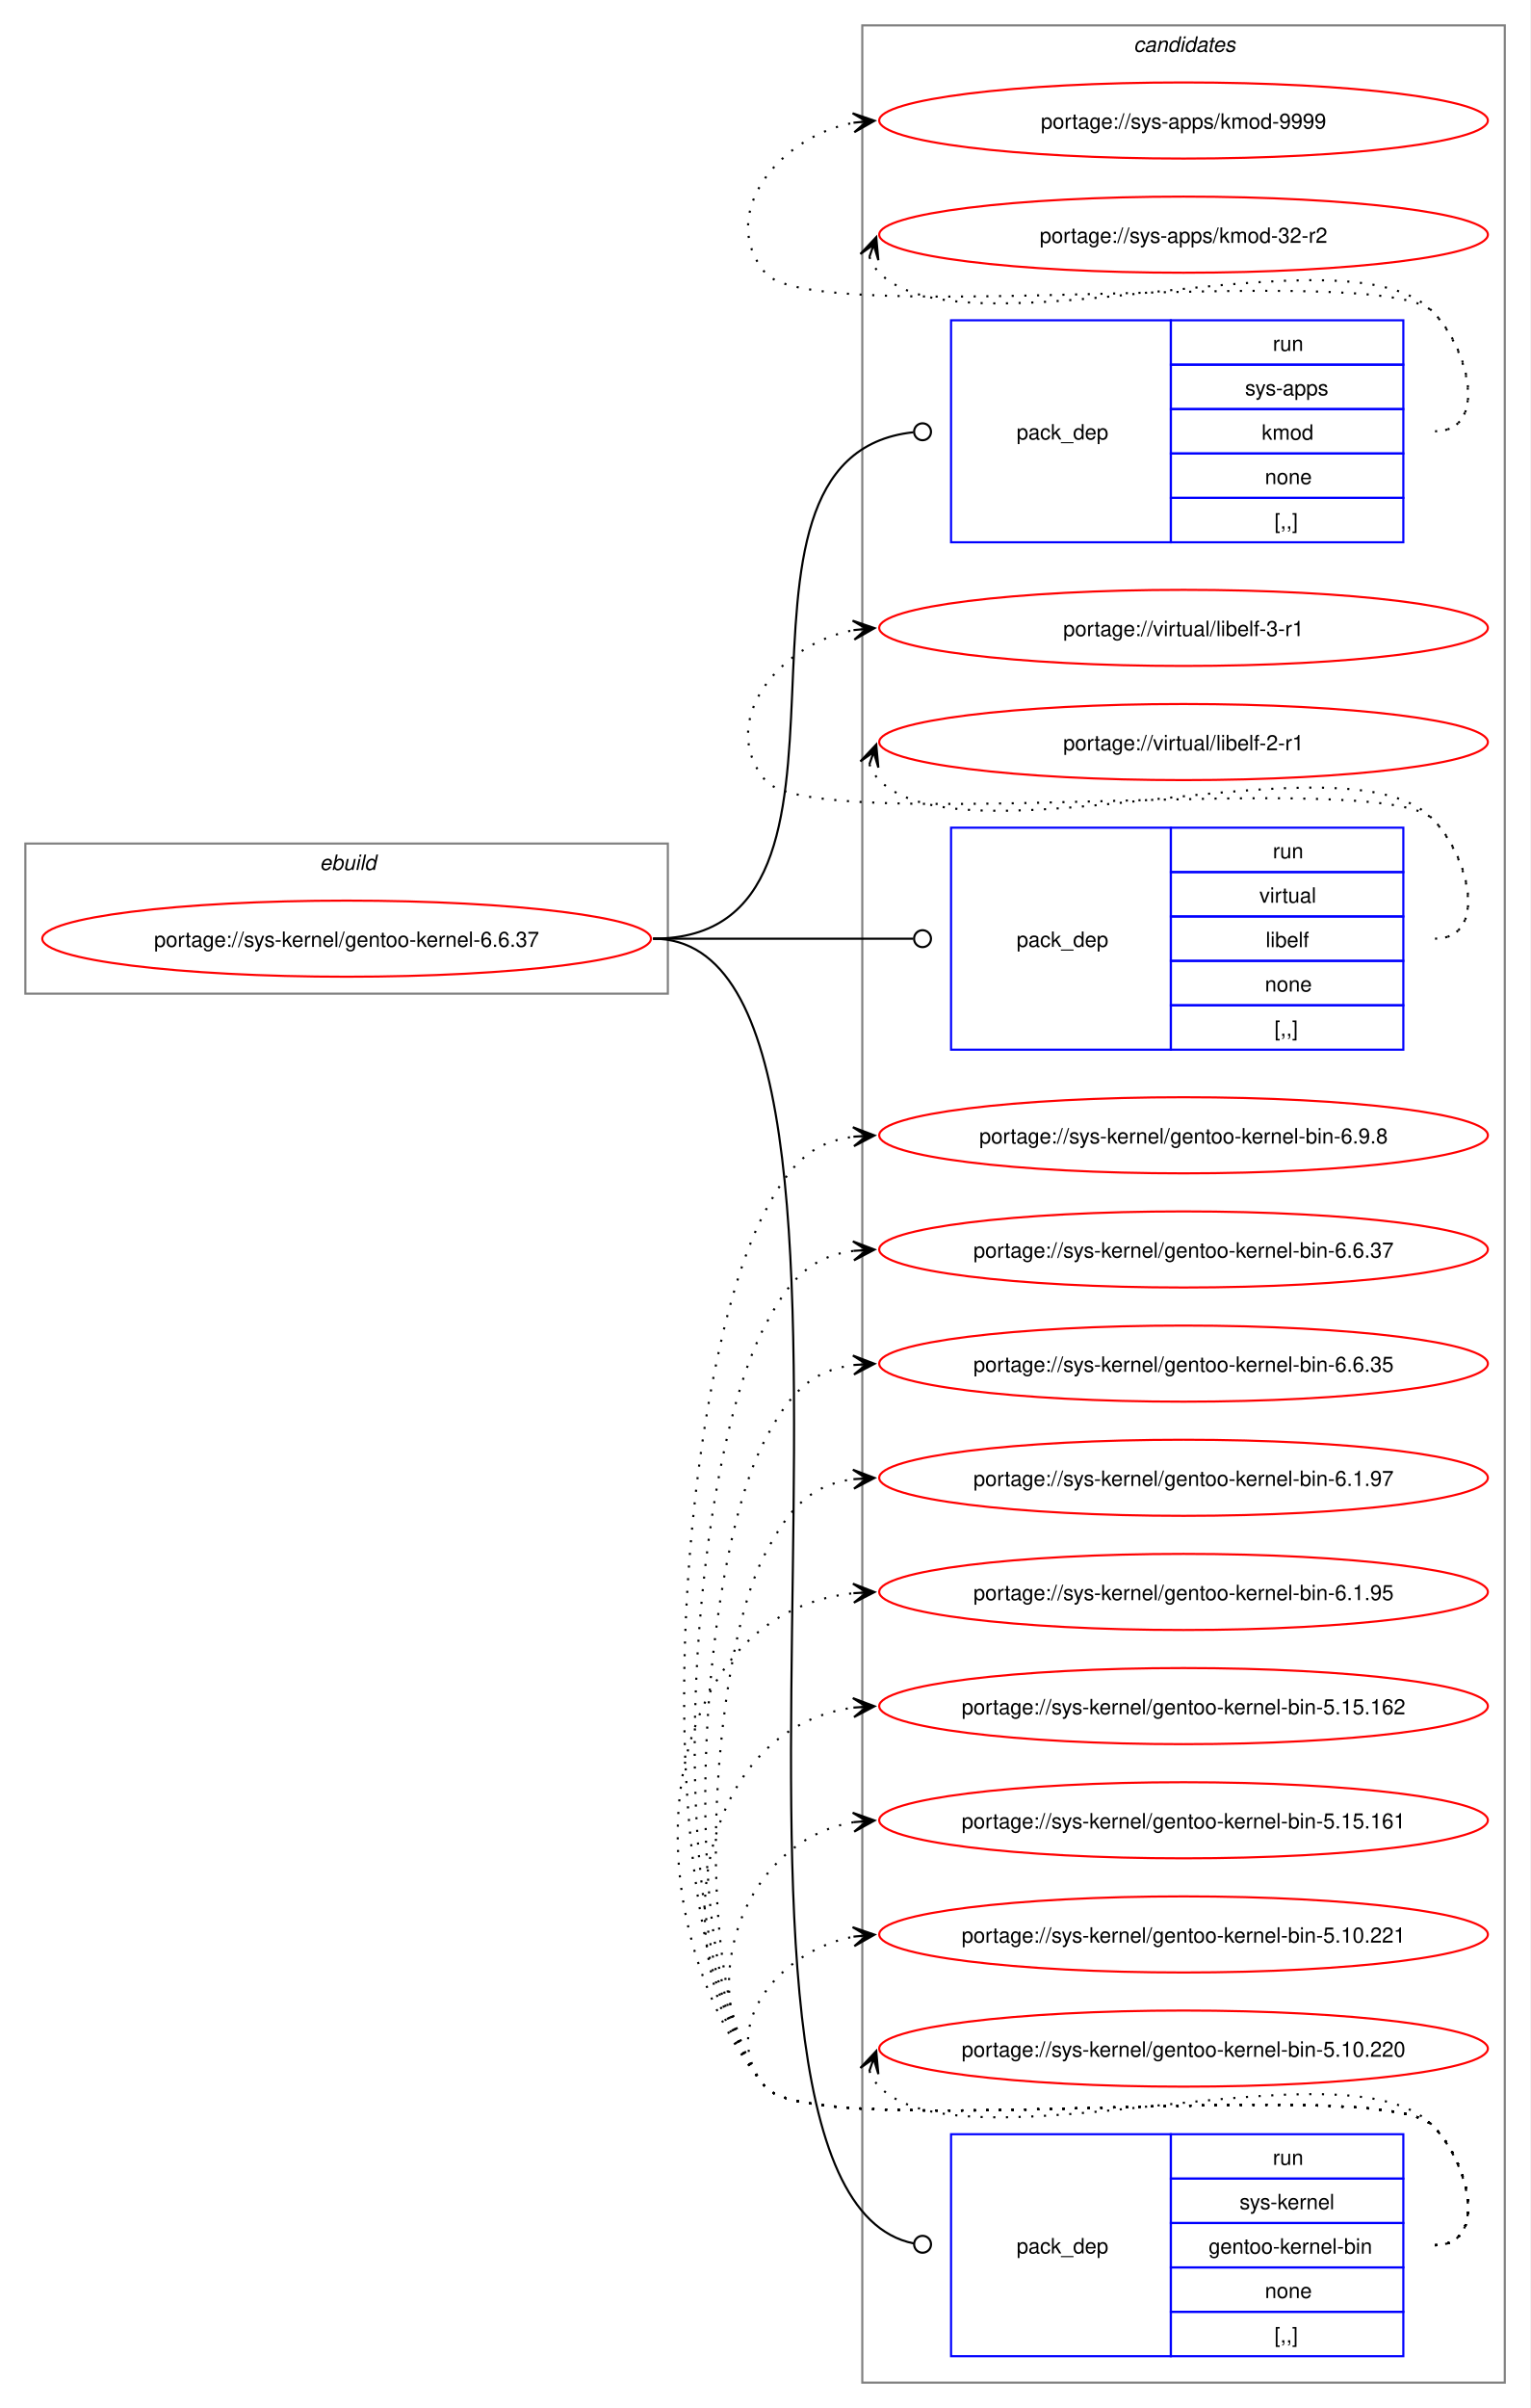
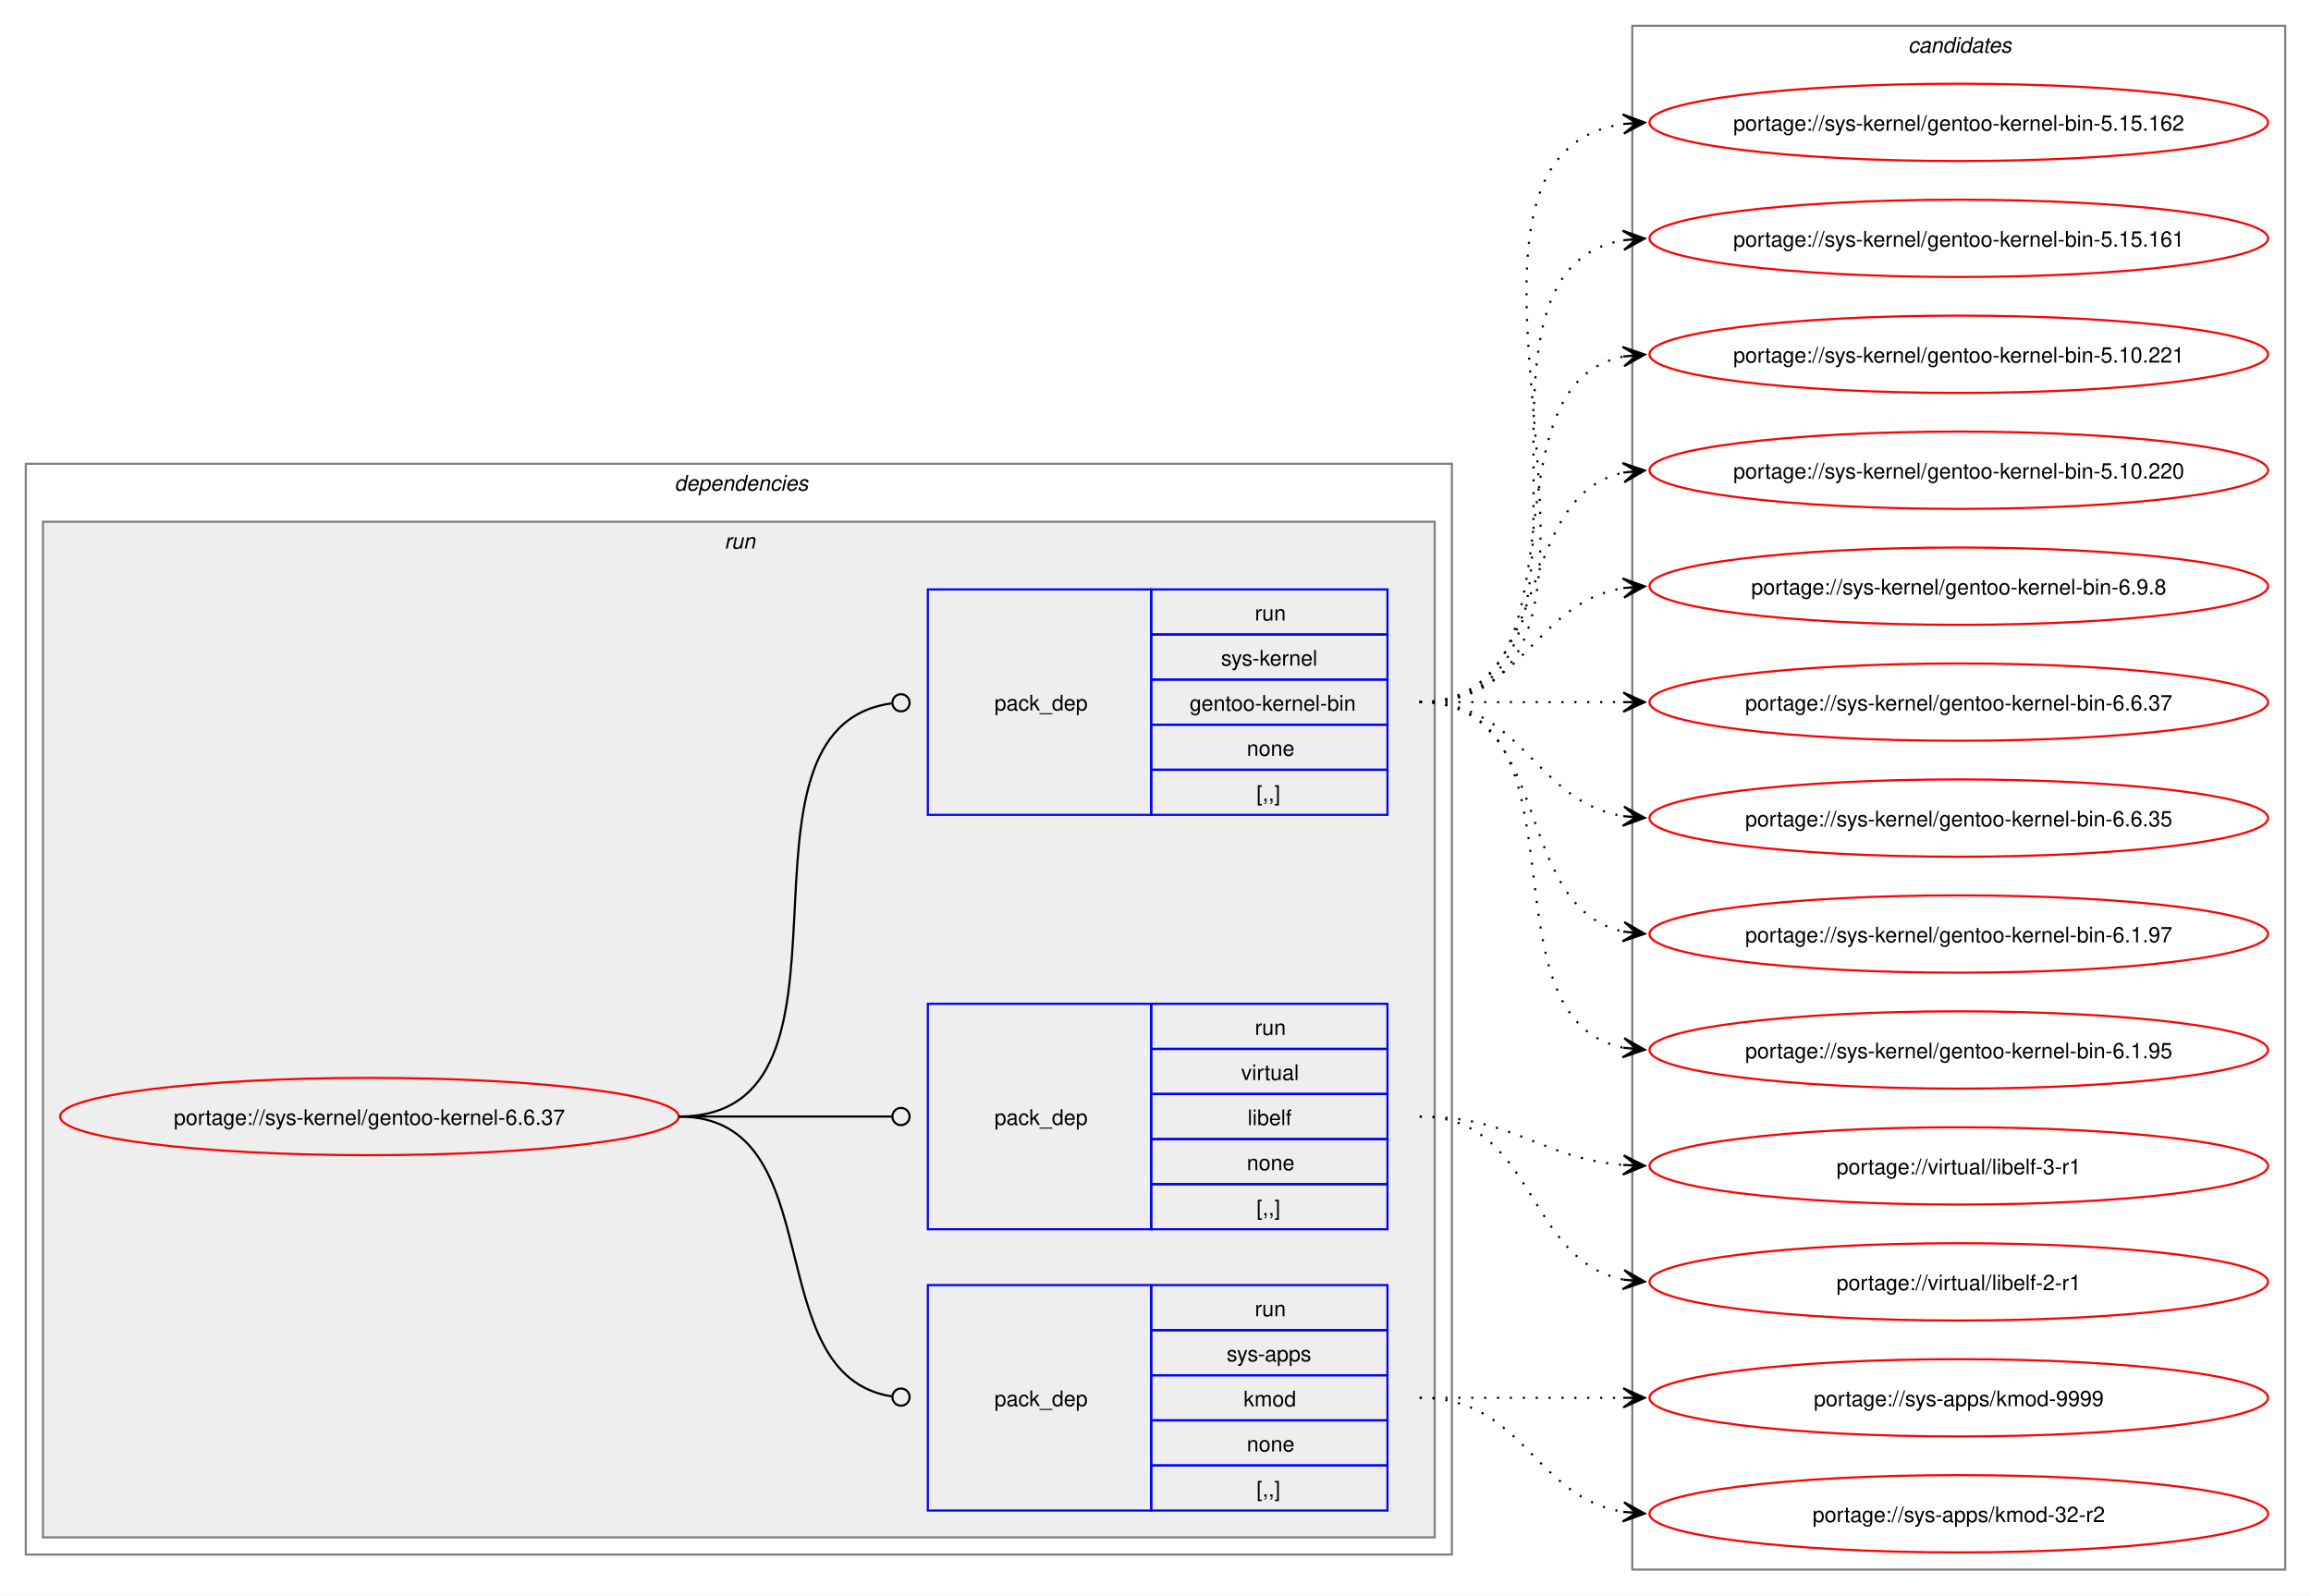
- <svg xmlns="http://www.w3.org/2000/svg" xmlns:xlink="http://www.w3.org/1999/xlink" width="724pt" height="1139pt" viewBox="0.00 0.00 724.00 1139.00">
-   <g id="graph0" class="graph" transform="scale(1 1) rotate(0) translate(4 1135)">
-     <polygon fill="white" stroke="none" points="-4,4 -4,-1135 720,-1135 720,4 -4,4" />
-     <g id="clust1" class="cluster">
-       <polygon fill="none" stroke="gray" points="8,-665 8,-736 312,-736 312,-665 8,-665" />
-       <text text-anchor="start" x="147.25" y="-723.5" font-family="Helvetica,sans-Serif" font-style="italic" font-size="10.00">ebuild</text>
+ <svg xmlns="http://www.w3.org/2000/svg" xmlns:xlink="http://www.w3.org/1999/xlink" width="1076pt" height="743pt" viewBox="0.00 0.00 1076.00 743.00">
+   <g id="graph0" class="graph" transform="scale(1 1) rotate(0) translate(4 739)">
+     <polygon fill="white" stroke="none" points="-4,4 -4,-739 1072,-739 1072,4 -4,4" />
+     <g id="clust2" class="cluster">
+       <polygon fill="none" stroke="gray" points="8,-15 8,-523 672,-523 672,-15 8,-15" />
+       <text text-anchor="start" x="310" y="-510.5" font-family="Helvetica,sans-Serif" font-style="italic" font-size="10.00">dependencies</text>
+     </g>
+     <g id="clust5" class="cluster">
+       <polygon fill="#eeeeee" stroke="gray" points="16,-23 16,-496 664,-496 664,-23 16,-23" />
+       <text text-anchor="start" x="333.25" y="-483.5" font-family="Helvetica,sans-Serif" font-style="italic" font-size="10.00">run</text>
    </g>
    <g id="clust9" class="cluster">
-       <polygon fill="none" stroke="gray" points="404,-8 404,-1123 708,-1123 708,-8 404,-8" />
-       <text text-anchor="start" x="532.38" y="-1110.5" font-family="Helvetica,sans-Serif" font-style="italic" font-size="10.00">candidates</text>
+       <polygon fill="none" stroke="gray" points="756,-8 756,-727 1060,-727 1060,-8 756,-8" />
+       <text text-anchor="start" x="884.38" y="-714.5" font-family="Helvetica,sans-Serif" font-style="italic" font-size="10.00">candidates</text>
    </g>
    <g id="node1" class="node">
      <g id="a_node1">
        <a xlink:href="../sys-kernel/gentoo-kernel-6.6.37.svg" xlink:title="portage://sys-kernel/gentoo-kernel-6.6.37">
-           <ellipse fill="none" stroke="red" cx="160" cy="-691" rx="144" ry="18" />
-           <text text-anchor="middle" x="160" y="-687.12" font-family="Helvetica,sans-Serif" font-size="10.00">portage://sys-kernel/gentoo-kernel-6.6.37</text>
+           <ellipse fill="none" stroke="red" cx="168" cy="-219" rx="144" ry="18" />
+           <text text-anchor="middle" x="168" y="-215.12" font-family="Helvetica,sans-Serif" font-size="10.00">portage://sys-kernel/gentoo-kernel-6.6.37</text>
        </a>
      </g>
    </g>
    <g id="node2" class="node">
-       <polygon fill="none" stroke="blue" points="446,-878.5 446,-983.5 550,-983.5 550,-878.5 446,-878.5" />
-       <text text-anchor="start" x="477" y="-927.12" font-family="Helvetica,sans-Serif" font-size="10.00">pack_dep</text>
-       <polygon fill="none" stroke="blue" points="550,-962.5 550,-983.5 660,-983.5 660,-962.5 550,-962.5" />
-       <text text-anchor="start" x="598.25" y="-969" font-family="Helvetica,sans-Serif" font-size="10.00">run</text>
-       <polygon fill="none" stroke="blue" points="550,-941.5 550,-962.5 660,-962.5 660,-941.5 550,-941.5" />
-       <text text-anchor="start" x="585.12" y="-948" font-family="Helvetica,sans-Serif" font-size="10.00">sys-apps</text>
-       <polygon fill="none" stroke="blue" points="550,-920.5 550,-941.5 660,-941.5 660,-920.5 550,-920.5" />
-       <text text-anchor="start" x="593" y="-927" font-family="Helvetica,sans-Serif" font-size="10.00">kmod</text>
-       <polygon fill="none" stroke="blue" points="550,-899.5 550,-920.5 660,-920.5 660,-899.5 550,-899.5" />
-       <text text-anchor="start" x="594.5" y="-906" font-family="Helvetica,sans-Serif" font-size="10.00">none</text>
-       <polygon fill="none" stroke="blue" points="550,-878.5 550,-899.5 660,-899.5 660,-878.5 550,-878.5" />
-       <text text-anchor="start" x="599" y="-885" font-family="Helvetica,sans-Serif" font-size="10.00">[,,]</text>
+       <polygon fill="none" stroke="blue" points="428,-35.5 428,-140.5 532,-140.5 532,-35.5 428,-35.5" />
+       <text text-anchor="start" x="459" y="-84.12" font-family="Helvetica,sans-Serif" font-size="10.00">pack_dep</text>
+       <polygon fill="none" stroke="blue" points="532,-119.5 532,-140.5 642,-140.5 642,-119.5 532,-119.5" />
+       <text text-anchor="start" x="580.25" y="-126" font-family="Helvetica,sans-Serif" font-size="10.00">run</text>
+       <polygon fill="none" stroke="blue" points="532,-98.5 532,-119.5 642,-119.5 642,-98.5 532,-98.5" />
+       <text text-anchor="start" x="567.12" y="-105" font-family="Helvetica,sans-Serif" font-size="10.00">sys-apps</text>
+       <polygon fill="none" stroke="blue" points="532,-77.5 532,-98.5 642,-98.5 642,-77.5 532,-77.5" />
+       <text text-anchor="start" x="575" y="-84" font-family="Helvetica,sans-Serif" font-size="10.00">kmod</text>
+       <polygon fill="none" stroke="blue" points="532,-56.5 532,-77.5 642,-77.5 642,-56.5 532,-56.5" />
+       <text text-anchor="start" x="576.5" y="-63" font-family="Helvetica,sans-Serif" font-size="10.00">none</text>
+       <polygon fill="none" stroke="blue" points="532,-35.5 532,-56.5 642,-56.5 642,-35.5 532,-35.5" />
+       <text text-anchor="start" x="581" y="-42" font-family="Helvetica,sans-Serif" font-size="10.00">[,,]</text>
    </g>
    <g id="edge1" class="edge">
-       <path fill="none" stroke="black" d="M305,-691C423.64,-691 320.77,-918.97 428.17,-930.54" />
-       <ellipse fill="none" stroke="black" cx="432.51" cy="-930.77" rx="4" ry="4" />
+       <path fill="none" stroke="black" d="M312,-219C384.36,-219 347.86,-98.53 411.3,-88.64" />
+       <ellipse fill="none" stroke="black" cx="415.51" cy="-88.33" rx="4" ry="4" />
    </g>
    <g id="node3" class="node">
-       <polygon fill="none" stroke="blue" points="446,-638.5 446,-743.5 550,-743.5 550,-638.5 446,-638.5" />
-       <text text-anchor="start" x="477" y="-687.12" font-family="Helvetica,sans-Serif" font-size="10.00">pack_dep</text>
-       <polygon fill="none" stroke="blue" points="550,-722.5 550,-743.5 660,-743.5 660,-722.5 550,-722.5" />
-       <text text-anchor="start" x="598.25" y="-729" font-family="Helvetica,sans-Serif" font-size="10.00">run</text>
-       <polygon fill="none" stroke="blue" points="550,-701.5 550,-722.5 660,-722.5 660,-701.5 550,-701.5" />
-       <text text-anchor="start" x="591.88" y="-708" font-family="Helvetica,sans-Serif" font-size="10.00">virtual</text>
-       <polygon fill="none" stroke="blue" points="550,-680.5 550,-701.5 660,-701.5 660,-680.5 550,-680.5" />
-       <text text-anchor="start" x="594.88" y="-687" font-family="Helvetica,sans-Serif" font-size="10.00">libelf</text>
-       <polygon fill="none" stroke="blue" points="550,-659.5 550,-680.5 660,-680.5 660,-659.5 550,-659.5" />
-       <text text-anchor="start" x="594.5" y="-666" font-family="Helvetica,sans-Serif" font-size="10.00">none</text>
-       <polygon fill="none" stroke="blue" points="550,-638.5 550,-659.5 660,-659.5 660,-638.5 550,-638.5" />
-       <text text-anchor="start" x="599" y="-645" font-family="Helvetica,sans-Serif" font-size="10.00">[,,]</text>
+       <polygon fill="none" stroke="blue" points="428,-166.5 428,-271.5 532,-271.5 532,-166.5 428,-166.5" />
+       <text text-anchor="start" x="459" y="-215.12" font-family="Helvetica,sans-Serif" font-size="10.00">pack_dep</text>
+       <polygon fill="none" stroke="blue" points="532,-250.5 532,-271.5 642,-271.5 642,-250.5 532,-250.5" />
+       <text text-anchor="start" x="580.25" y="-257" font-family="Helvetica,sans-Serif" font-size="10.00">run</text>
+       <polygon fill="none" stroke="blue" points="532,-229.5 532,-250.5 642,-250.5 642,-229.5 532,-229.5" />
+       <text text-anchor="start" x="573.88" y="-236" font-family="Helvetica,sans-Serif" font-size="10.00">virtual</text>
+       <polygon fill="none" stroke="blue" points="532,-208.5 532,-229.5 642,-229.5 642,-208.5 532,-208.5" />
+       <text text-anchor="start" x="576.88" y="-215" font-family="Helvetica,sans-Serif" font-size="10.00">libelf</text>
+       <polygon fill="none" stroke="blue" points="532,-187.5 532,-208.5 642,-208.5 642,-187.5 532,-187.5" />
+       <text text-anchor="start" x="576.5" y="-194" font-family="Helvetica,sans-Serif" font-size="10.00">none</text>
+       <polygon fill="none" stroke="blue" points="532,-166.5 532,-187.5 642,-187.5 642,-166.5 532,-166.5" />
+       <text text-anchor="start" x="581" y="-173" font-family="Helvetica,sans-Serif" font-size="10.00">[,,]</text>
    </g>
    <g id="edge2" class="edge">
-       <path fill="none" stroke="black" d="M305,-691C360.57,-691 376.66,-691 428.07,-691" />
-       <ellipse fill="none" stroke="black" cx="432.5" cy="-691" rx="4" ry="4" />
+       <path fill="none" stroke="black" d="M312,-219C356.91,-219 370.3,-219 411.15,-219" />
+       <ellipse fill="none" stroke="black" cx="415.5" cy="-219" rx="4" ry="4" />
    </g>
    <g id="node4" class="node">
-       <polygon fill="none" stroke="blue" points="446,-20.5 446,-125.5 550,-125.5 550,-20.5 446,-20.5" />
-       <text text-anchor="start" x="477" y="-69.12" font-family="Helvetica,sans-Serif" font-size="10.00">pack_dep</text>
-       <polygon fill="none" stroke="blue" points="550,-104.5 550,-125.5 660,-125.5 660,-104.5 550,-104.5" />
-       <text text-anchor="start" x="598.25" y="-111" font-family="Helvetica,sans-Serif" font-size="10.00">run</text>
-       <polygon fill="none" stroke="blue" points="550,-83.5 550,-104.5 660,-104.5 660,-83.5 550,-83.5" />
-       <text text-anchor="start" x="582.5" y="-90" font-family="Helvetica,sans-Serif" font-size="10.00">sys-kernel</text>
-       <polygon fill="none" stroke="blue" points="550,-62.5 550,-83.5 660,-83.5 660,-62.5 550,-62.5" />
-       <text text-anchor="start" x="567.88" y="-69" font-family="Helvetica,sans-Serif" font-size="10.00">gentoo-kernel-bin</text>
-       <polygon fill="none" stroke="blue" points="550,-41.5 550,-62.5 660,-62.5 660,-41.5 550,-41.5" />
-       <text text-anchor="start" x="594.5" y="-48" font-family="Helvetica,sans-Serif" font-size="10.00">none</text>
-       <polygon fill="none" stroke="blue" points="550,-20.5 550,-41.5 660,-41.5 660,-20.5 550,-20.5" />
-       <text text-anchor="start" x="599" y="-27" font-family="Helvetica,sans-Serif" font-size="10.00">[,,]</text>
+       <polygon fill="none" stroke="blue" points="428,-359.5 428,-464.5 532,-464.5 532,-359.5 428,-359.5" />
+       <text text-anchor="start" x="459" y="-408.12" font-family="Helvetica,sans-Serif" font-size="10.00">pack_dep</text>
+       <polygon fill="none" stroke="blue" points="532,-443.5 532,-464.5 642,-464.5 642,-443.5 532,-443.5" />
+       <text text-anchor="start" x="580.25" y="-450" font-family="Helvetica,sans-Serif" font-size="10.00">run</text>
+       <polygon fill="none" stroke="blue" points="532,-422.5 532,-443.5 642,-443.5 642,-422.5 532,-422.5" />
+       <text text-anchor="start" x="564.5" y="-429" font-family="Helvetica,sans-Serif" font-size="10.00">sys-kernel</text>
+       <polygon fill="none" stroke="blue" points="532,-401.5 532,-422.5 642,-422.5 642,-401.5 532,-401.5" />
+       <text text-anchor="start" x="549.88" y="-408" font-family="Helvetica,sans-Serif" font-size="10.00">gentoo-kernel-bin</text>
+       <polygon fill="none" stroke="blue" points="532,-380.5 532,-401.5 642,-401.5 642,-380.5 532,-380.5" />
+       <text text-anchor="start" x="576.5" y="-387" font-family="Helvetica,sans-Serif" font-size="10.00">none</text>
+       <polygon fill="none" stroke="blue" points="532,-359.5 532,-380.5 642,-380.5 642,-359.5 532,-359.5" />
+       <text text-anchor="start" x="581" y="-366" font-family="Helvetica,sans-Serif" font-size="10.00">[,,]</text>
    </g>
    <g id="edge3" class="edge">
-       <path fill="none" stroke="black" d="M305,-691C442.41,-691 302.83,-99.27 428.34,-73.84" />
-       <ellipse fill="none" stroke="black" cx="432.52" cy="-73.44" rx="4" ry="4" />
+       <path fill="none" stroke="black" d="M312,-219C407.13,-219 327.22,-399.76 411.07,-411.41" />
+       <ellipse fill="none" stroke="black" cx="415.51" cy="-411.7" rx="4" ry="4" />
    </g>
    <g id="node5" class="node">
      <g id="a_node5">
        <a xlink:href="../sys-apps/kmod-9999.svg" xlink:title="portage://sys-apps/kmod-9999">
-           <ellipse fill="none" stroke="red" cx="556" cy="-1078" rx="144" ry="18" />
-           <text text-anchor="middle" x="556" y="-1074.12" font-family="Helvetica,sans-Serif" font-size="10.00">portage://sys-apps/kmod-9999</text>
+           <ellipse fill="none" stroke="red" cx="908" cy="-88" rx="144" ry="18" />
+           <text text-anchor="middle" x="908" y="-84.12" font-family="Helvetica,sans-Serif" font-size="10.00">portage://sys-apps/kmod-9999</text>
        </a>
      </g>
    </g>
    <g id="edge4" class="edge">
-       <path fill="none" stroke="black" stroke-dasharray="1,5" d="M675,-931C700.12,-931 691.6,-969.59 674,-987.5 649.35,-1012.59 380.36,-978.85 358,-1006 335.11,-1033.8 364.6,-1070.35 399.91,-1076.95" />
-       <polygon fill="black" stroke="black" points="409.79,-1077.89 399.41,-1081.43 406.02,-1077.53 399.83,-1076.95 399.83,-1076.95 399.83,-1076.95 406.02,-1077.53 400.25,-1072.47 409.79,-1077.89" />
+       <path fill="none" stroke="black" stroke-dasharray="1,5" d="M657,-88C700.25,-88 713.72,-88 752.08,-88" />
+       <polygon fill="black" stroke="black" points="761.78,-88 751.78,-92.5 758,-88 751.78,-88 751.78,-88 751.78,-88 758,-88 751.78,-83.5 761.78,-88" />
    </g>
    <g id="node6" class="node">
      <g id="a_node6">
        <a xlink:href="../sys-apps/kmod-32-r2.svg" xlink:title="portage://sys-apps/kmod-32-r2">
-           <ellipse fill="none" stroke="red" cx="556" cy="-1024" rx="144" ry="18" />
-           <text text-anchor="middle" x="556" y="-1020.12" font-family="Helvetica,sans-Serif" font-size="10.00">portage://sys-apps/kmod-32-r2</text>
+           <ellipse fill="none" stroke="red" cx="908" cy="-34" rx="144" ry="18" />
+           <text text-anchor="middle" x="908" y="-30.12" font-family="Helvetica,sans-Serif" font-size="10.00">portage://sys-apps/kmod-32-r2</text>
        </a>
      </g>
    </g>
    <g id="edge5" class="edge">
-       <path fill="none" stroke="black" stroke-dasharray="1,5" d="M407.37,-1013.45C408.4,-1010.7 410.07,-1007.96 412,-1006 452.96,-964.42 633.83,-1029.85 674,-987.5 691.28,-969.28 700.12,-931 675,-931" />
-       <polygon fill="black" stroke="black" points="410.6,-1022.85 403.09,-1014.86 409.37,-1019.27 407.34,-1013.39 407.34,-1013.39 407.34,-1013.39 409.37,-1019.27 411.6,-1011.93 410.6,-1022.85" />
+       <path fill="none" stroke="black" stroke-dasharray="1,5" d="M657,-88C705.95,-88 709.8,-41.72 752.05,-34.85" />
+       <polygon fill="black" stroke="black" points="761.79,-34.09 752.16,-39.35 758.01,-34.39 751.82,-34.87 751.82,-34.87 751.82,-34.87 758.01,-34.39 751.47,-30.38 761.79,-34.09" />
    </g>
    <g id="node7" class="node">
      <g id="a_node7">
        <a xlink:href="../virtual/libelf-3-r1.svg" xlink:title="portage://virtual/libelf-3-r1">
-           <ellipse fill="none" stroke="red" cx="556" cy="-838" rx="144" ry="18" />
-           <text text-anchor="middle" x="556" y="-834.12" font-family="Helvetica,sans-Serif" font-size="10.00">portage://virtual/libelf-3-r1</text>
+           <ellipse fill="none" stroke="red" cx="908" cy="-196" rx="144" ry="18" />
+           <text text-anchor="middle" x="908" y="-192.12" font-family="Helvetica,sans-Serif" font-size="10.00">portage://virtual/libelf-3-r1</text>
        </a>
      </g>
    </g>
    <g id="edge6" class="edge">
-       <path fill="none" stroke="black" stroke-dasharray="1,5" d="M675,-691C700.12,-691 691.6,-729.59 674,-747.5 649.35,-772.59 380.36,-738.85 358,-766 335.11,-793.8 364.6,-830.35 399.91,-836.95" />
-       <polygon fill="black" stroke="black" points="409.79,-837.89 399.41,-841.43 406.02,-837.53 399.83,-836.95 399.83,-836.95 399.83,-836.95 406.02,-837.53 400.25,-832.47 409.79,-837.89" />
+       <path fill="none" stroke="black" stroke-dasharray="1,5" d="M657,-219C701.25,-219 712.96,-199.62 751.87,-196.44" />
+       <polygon fill="black" stroke="black" points="761.78,-196.05 751.97,-200.94 758,-196.2 751.79,-196.44 751.79,-196.44 751.79,-196.44 758,-196.2 751.61,-191.95 761.78,-196.05" />
    </g>
    <g id="node8" class="node">
      <g id="a_node8">
        <a xlink:href="../virtual/libelf-2-r1.svg" xlink:title="portage://virtual/libelf-2-r1">
-           <ellipse fill="none" stroke="red" cx="556" cy="-784" rx="144" ry="18" />
-           <text text-anchor="middle" x="556" y="-780.12" font-family="Helvetica,sans-Serif" font-size="10.00">portage://virtual/libelf-2-r1</text>
+           <ellipse fill="none" stroke="red" cx="908" cy="-142" rx="144" ry="18" />
+           <text text-anchor="middle" x="908" y="-138.12" font-family="Helvetica,sans-Serif" font-size="10.00">portage://virtual/libelf-2-r1</text>
        </a>
      </g>
    </g>
    <g id="edge7" class="edge">
-       <path fill="none" stroke="black" stroke-dasharray="1,5" d="M407.37,-773.45C408.4,-770.7 410.07,-767.96 412,-766 452.96,-724.42 633.83,-789.85 674,-747.5 691.28,-729.28 700.12,-691 675,-691" />
-       <polygon fill="black" stroke="black" points="410.6,-782.85 403.09,-774.86 409.37,-779.27 407.34,-773.39 407.34,-773.39 407.34,-773.39 409.37,-779.27 411.6,-771.93 410.6,-782.85" />
+       <path fill="none" stroke="black" stroke-dasharray="1,5" d="M657,-219C711.25,-219 705.88,-152.17 751.98,-143.03" />
+       <polygon fill="black" stroke="black" points="761.79,-142.11 752.25,-147.52 758.02,-142.47 751.83,-143.04 751.83,-143.04 751.83,-143.04 758.02,-142.47 751.41,-138.56 761.79,-142.11" />
    </g>
    <g id="node9" class="node">
      <g id="a_node9">
        <a xlink:href="../sys-kernel/gentoo-kernel-bin-6.9.8.svg" xlink:title="portage://sys-kernel/gentoo-kernel-bin-6.9.8">
-           <ellipse fill="none" stroke="red" cx="556" cy="-598" rx="144" ry="18" />
-           <text text-anchor="middle" x="556" y="-594.12" font-family="Helvetica,sans-Serif" font-size="10.00">portage://sys-kernel/gentoo-kernel-bin-6.9.8</text>
+           <ellipse fill="none" stroke="red" cx="908" cy="-466" rx="144" ry="18" />
+           <text text-anchor="middle" x="908" y="-462.12" font-family="Helvetica,sans-Serif" font-size="10.00">portage://sys-kernel/gentoo-kernel-bin-6.9.8</text>
        </a>
      </g>
    </g>
    <g id="edge8" class="edge">
-       <path fill="none" stroke="black" stroke-dasharray="1,5" d="M675,-73C700.12,-73 691.6,-111.59 674,-129.5 649.35,-154.59 380.36,-120.85 358,-148 299.52,-219.03 314.94,-480.7 358,-562 369.45,-583.63 379.33,-594.67 399.96,-597.35" />
-       <polygon fill="black" stroke="black" points="409.78,-597.93 399.54,-601.83 406.01,-597.7 399.8,-597.34 399.8,-597.34 399.8,-597.34 406.01,-597.7 400.07,-592.85 409.78,-597.93" />
+       <path fill="none" stroke="black" stroke-dasharray="1,5" d="M657,-412C705.95,-412 709.8,-458.28 752.05,-465.15" />
+       <polygon fill="black" stroke="black" points="761.79,-465.91 751.47,-469.62 758.01,-465.61 751.82,-465.13 751.82,-465.13 751.82,-465.13 758.01,-465.61 752.16,-460.65 761.79,-465.91" />
    </g>
    <g id="node10" class="node">
      <g id="a_node10">
        <a xlink:href="../sys-kernel/gentoo-kernel-bin-6.6.37.svg" xlink:title="portage://sys-kernel/gentoo-kernel-bin-6.6.37">
-           <ellipse fill="none" stroke="red" cx="556" cy="-544" rx="144" ry="18" />
-           <text text-anchor="middle" x="556" y="-540.12" font-family="Helvetica,sans-Serif" font-size="10.00">portage://sys-kernel/gentoo-kernel-bin-6.6.37</text>
+           <ellipse fill="none" stroke="red" cx="908" cy="-412" rx="144" ry="18" />
+           <text text-anchor="middle" x="908" y="-408.12" font-family="Helvetica,sans-Serif" font-size="10.00">portage://sys-kernel/gentoo-kernel-bin-6.6.37</text>
        </a>
      </g>
    </g>
    <g id="edge9" class="edge">
-       <path fill="none" stroke="black" stroke-dasharray="1,5" d="M675,-73C700.12,-73 691.6,-111.59 674,-129.5 649.35,-154.59 380.36,-120.85 358,-148 307.15,-209.76 320.56,-437.3 358,-508 369.45,-529.63 379.33,-540.67 399.96,-543.35" />
-       <polygon fill="black" stroke="black" points="409.78,-543.93 399.54,-547.83 406.01,-543.7 399.8,-543.34 399.8,-543.34 399.8,-543.34 406.01,-543.7 400.07,-538.85 409.78,-543.93" />
+       <path fill="none" stroke="black" stroke-dasharray="1,5" d="M657,-412C700.25,-412 713.72,-412 752.08,-412" />
+       <polygon fill="black" stroke="black" points="761.78,-412 751.78,-416.5 758,-412 751.78,-412 751.78,-412 751.78,-412 758,-412 751.78,-407.5 761.78,-412" />
    </g>
    <g id="node11" class="node">
      <g id="a_node11">
        <a xlink:href="../sys-kernel/gentoo-kernel-bin-6.6.35.svg" xlink:title="portage://sys-kernel/gentoo-kernel-bin-6.6.35">
-           <ellipse fill="none" stroke="red" cx="556" cy="-490" rx="144" ry="18" />
-           <text text-anchor="middle" x="556" y="-486.12" font-family="Helvetica,sans-Serif" font-size="10.00">portage://sys-kernel/gentoo-kernel-bin-6.6.35</text>
+           <ellipse fill="none" stroke="red" cx="908" cy="-358" rx="144" ry="18" />
+           <text text-anchor="middle" x="908" y="-354.12" font-family="Helvetica,sans-Serif" font-size="10.00">portage://sys-kernel/gentoo-kernel-bin-6.6.35</text>
        </a>
      </g>
    </g>
    <g id="edge10" class="edge">
-       <path fill="none" stroke="black" stroke-dasharray="1,5" d="M675,-73C700.12,-73 691.6,-111.59 674,-129.5 649.35,-154.59 380.36,-120.85 358,-148 314.78,-200.5 326.17,-393.91 358,-454 369.45,-475.63 379.33,-486.67 399.96,-489.35" />
-       <polygon fill="black" stroke="black" points="409.78,-489.93 399.54,-493.83 406.01,-489.7 399.8,-489.34 399.8,-489.34 399.8,-489.34 406.01,-489.7 400.07,-484.85 409.78,-489.93" />
+       <path fill="none" stroke="black" stroke-dasharray="1,5" d="M657,-412C705.95,-412 709.8,-365.72 752.05,-358.85" />
+       <polygon fill="black" stroke="black" points="761.79,-358.09 752.16,-363.35 758.01,-358.39 751.82,-358.87 751.82,-358.87 751.82,-358.87 758.01,-358.39 751.47,-354.38 761.79,-358.09" />
    </g>
    <g id="node12" class="node">
      <g id="a_node12">
        <a xlink:href="../sys-kernel/gentoo-kernel-bin-6.1.97.svg" xlink:title="portage://sys-kernel/gentoo-kernel-bin-6.1.97">
-           <ellipse fill="none" stroke="red" cx="556" cy="-436" rx="144" ry="18" />
-           <text text-anchor="middle" x="556" y="-432.12" font-family="Helvetica,sans-Serif" font-size="10.00">portage://sys-kernel/gentoo-kernel-bin-6.1.97</text>
+           <ellipse fill="none" stroke="red" cx="908" cy="-304" rx="144" ry="18" />
+           <text text-anchor="middle" x="908" y="-300.12" font-family="Helvetica,sans-Serif" font-size="10.00">portage://sys-kernel/gentoo-kernel-bin-6.1.97</text>
        </a>
      </g>
    </g>
    <g id="edge11" class="edge">
-       <path fill="none" stroke="black" stroke-dasharray="1,5" d="M675,-73C700.12,-73 691.6,-111.59 674,-129.5 649.35,-154.59 380.36,-120.85 358,-148 322.41,-191.23 331.79,-350.51 358,-400 369.45,-421.63 379.33,-432.67 399.96,-435.35" />
-       <polygon fill="black" stroke="black" points="409.78,-435.93 399.54,-439.83 406.01,-435.7 399.8,-435.34 399.8,-435.34 399.8,-435.34 406.01,-435.7 400.07,-430.85 409.78,-435.93" />
+       <path fill="none" stroke="black" stroke-dasharray="1,5" d="M657,-412C720.32,-412 698.76,-316.29 752.13,-305.07" />
+       <polygon fill="black" stroke="black" points="761.79,-304.12 752.28,-309.58 758.02,-304.49 751.84,-305.1 751.84,-305.1 751.84,-305.1 758.02,-304.49 751.4,-300.62 761.79,-304.12" />
    </g>
    <g id="node13" class="node">
      <g id="a_node13">
        <a xlink:href="../sys-kernel/gentoo-kernel-bin-6.1.95.svg" xlink:title="portage://sys-kernel/gentoo-kernel-bin-6.1.95">
-           <ellipse fill="none" stroke="red" cx="556" cy="-382" rx="144" ry="18" />
-           <text text-anchor="middle" x="556" y="-378.12" font-family="Helvetica,sans-Serif" font-size="10.00">portage://sys-kernel/gentoo-kernel-bin-6.1.95</text>
+           <ellipse fill="none" stroke="red" cx="908" cy="-250" rx="144" ry="18" />
+           <text text-anchor="middle" x="908" y="-246.12" font-family="Helvetica,sans-Serif" font-size="10.00">portage://sys-kernel/gentoo-kernel-bin-6.1.95</text>
        </a>
      </g>
    </g>
    <g id="edge12" class="edge">
-       <path fill="none" stroke="black" stroke-dasharray="1,5" d="M675,-73C700.12,-73 691.6,-111.59 674,-129.5 649.35,-154.59 380.36,-120.85 358,-148 292.67,-227.35 303.45,-371.13 399.8,-381.42" />
-       <polygon fill="black" stroke="black" points="409.78,-381.94 399.56,-385.91 406.01,-381.74 399.8,-381.42 399.8,-381.42 399.8,-381.42 406.01,-381.74 400.03,-376.92 409.78,-381.94" />
+       <path fill="none" stroke="black" stroke-dasharray="1,5" d="M657,-412C739.01,-412 682.82,-264.83 751.87,-251.03" />
+       <polygon fill="black" stroke="black" points="761.79,-250.11 752.25,-255.52 758.02,-250.46 751.83,-251.04 751.83,-251.04 751.83,-251.04 758.02,-250.46 751.41,-246.56 761.79,-250.11" />
    </g>
    <g id="node14" class="node">
      <g id="a_node14">
        <a xlink:href="../sys-kernel/gentoo-kernel-bin-5.15.162.svg" xlink:title="portage://sys-kernel/gentoo-kernel-bin-5.15.162">
-           <ellipse fill="none" stroke="red" cx="556" cy="-328" rx="144" ry="18" />
-           <text text-anchor="middle" x="556" y="-324.12" font-family="Helvetica,sans-Serif" font-size="10.00">portage://sys-kernel/gentoo-kernel-bin-5.15.162</text>
+           <ellipse fill="none" stroke="red" cx="908" cy="-682" rx="144" ry="18" />
+           <text text-anchor="middle" x="908" y="-678.12" font-family="Helvetica,sans-Serif" font-size="10.00">portage://sys-kernel/gentoo-kernel-bin-5.15.162</text>
        </a>
      </g>
    </g>
    <g id="edge13" class="edge">
-       <path fill="none" stroke="black" stroke-dasharray="1,5" d="M675,-73C700.12,-73 691.6,-111.59 674,-129.5 649.35,-154.59 380.36,-120.85 358,-148 307.37,-209.49 325.73,-317.72 400.13,-327.32" />
-       <polygon fill="black" stroke="black" points="409.78,-327.92 399.52,-331.79 406.01,-327.69 399.8,-327.29 399.8,-327.29 399.8,-327.29 406.01,-327.69 400.09,-322.8 409.78,-327.92" />
+       <path fill="none" stroke="black" stroke-dasharray="1,5" d="M657,-412C782.01,-412 643.02,-665.9 752.05,-681.27" />
+       <polygon fill="black" stroke="black" points="761.78,-681.92 751.51,-685.75 758.01,-681.67 751.81,-681.26 751.81,-681.26 751.81,-681.26 758.01,-681.67 752.1,-676.77 761.78,-681.92" />
    </g>
    <g id="node15" class="node">
      <g id="a_node15">
        <a xlink:href="../sys-kernel/gentoo-kernel-bin-5.15.161.svg" xlink:title="portage://sys-kernel/gentoo-kernel-bin-5.15.161">
-           <ellipse fill="none" stroke="red" cx="556" cy="-274" rx="144" ry="18" />
-           <text text-anchor="middle" x="556" y="-270.12" font-family="Helvetica,sans-Serif" font-size="10.00">portage://sys-kernel/gentoo-kernel-bin-5.15.161</text>
+           <ellipse fill="none" stroke="red" cx="908" cy="-628" rx="144" ry="18" />
+           <text text-anchor="middle" x="908" y="-624.12" font-family="Helvetica,sans-Serif" font-size="10.00">portage://sys-kernel/gentoo-kernel-bin-5.15.161</text>
        </a>
      </g>
    </g>
    <g id="edge14" class="edge">
-       <path fill="none" stroke="black" stroke-dasharray="1,5" d="M675,-73C700.12,-73 691.6,-111.59 674,-129.5 649.35,-154.59 380.36,-120.85 358,-148 321.8,-191.97 346.66,-264.24 399.97,-273.1" />
-       <polygon fill="black" stroke="black" points="409.79,-273.9 399.45,-277.57 406.02,-273.59 399.82,-273.09 399.82,-273.09 399.82,-273.09 406.02,-273.59 400.18,-268.6 409.79,-273.9" />
+       <path fill="none" stroke="black" stroke-dasharray="1,5" d="M657,-412C759.97,-412 663.77,-612.27 751.96,-627.13" />
+       <polygon fill="black" stroke="black" points="761.79,-627.9 751.46,-631.6 758.02,-627.61 751.82,-627.12 751.82,-627.12 751.82,-627.12 758.02,-627.61 752.17,-622.63 761.79,-627.9" />
    </g>
    <g id="node16" class="node">
      <g id="a_node16">
        <a xlink:href="../sys-kernel/gentoo-kernel-bin-5.10.221.svg" xlink:title="portage://sys-kernel/gentoo-kernel-bin-5.10.221">
-           <ellipse fill="none" stroke="red" cx="556" cy="-220" rx="144" ry="18" />
-           <text text-anchor="middle" x="556" y="-216.12" font-family="Helvetica,sans-Serif" font-size="10.00">portage://sys-kernel/gentoo-kernel-bin-5.10.221</text>
+           <ellipse fill="none" stroke="red" cx="908" cy="-574" rx="144" ry="18" />
+           <text text-anchor="middle" x="908" y="-570.12" font-family="Helvetica,sans-Serif" font-size="10.00">portage://sys-kernel/gentoo-kernel-bin-5.10.221</text>
        </a>
      </g>
    </g>
    <g id="edge15" class="edge">
-       <path fill="none" stroke="black" stroke-dasharray="1,5" d="M675,-73C700.12,-73 691.6,-111.59 674,-129.5 649.35,-154.59 380.36,-120.85 358,-148 335.11,-175.8 364.6,-212.35 399.91,-218.95" />
-       <polygon fill="black" stroke="black" points="409.79,-219.89 399.41,-223.43 406.02,-219.53 399.83,-218.95 399.83,-218.95 399.83,-218.95 406.02,-219.53 400.25,-214.47 409.79,-219.89" />
+       <path fill="none" stroke="black" stroke-dasharray="1,5" d="M657,-412C739.01,-412 682.82,-559.17 751.87,-572.97" />
+       <polygon fill="black" stroke="black" points="761.79,-573.89 751.41,-577.44 758.02,-573.54 751.83,-572.96 751.83,-572.96 751.83,-572.96 758.02,-573.54 752.25,-568.48 761.79,-573.89" />
    </g>
    <g id="node17" class="node">
      <g id="a_node17">
        <a xlink:href="../sys-kernel/gentoo-kernel-bin-5.10.220.svg" xlink:title="portage://sys-kernel/gentoo-kernel-bin-5.10.220">
-           <ellipse fill="none" stroke="red" cx="556" cy="-166" rx="144" ry="18" />
-           <text text-anchor="middle" x="556" y="-162.12" font-family="Helvetica,sans-Serif" font-size="10.00">portage://sys-kernel/gentoo-kernel-bin-5.10.220</text>
+           <ellipse fill="none" stroke="red" cx="908" cy="-520" rx="144" ry="18" />
+           <text text-anchor="middle" x="908" y="-516.12" font-family="Helvetica,sans-Serif" font-size="10.00">portage://sys-kernel/gentoo-kernel-bin-5.10.220</text>
        </a>
      </g>
    </g>
    <g id="edge16" class="edge">
-       <path fill="none" stroke="black" stroke-dasharray="1,5" d="M407.37,-155.45C408.4,-152.7 410.07,-149.96 412,-148 452.96,-106.42 633.83,-171.85 674,-129.5 691.28,-111.28 700.12,-73 675,-73" />
-       <polygon fill="black" stroke="black" points="410.6,-164.85 403.09,-156.86 409.37,-161.27 407.34,-155.39 407.34,-155.39 407.34,-155.39 409.37,-161.27 411.6,-153.93 410.6,-164.85" />
+       <path fill="none" stroke="black" stroke-dasharray="1,5" d="M657,-412C720.32,-412 698.76,-507.71 752.13,-518.93" />
+       <polygon fill="black" stroke="black" points="761.79,-519.88 751.4,-523.38 758.02,-519.51 751.84,-518.9 751.84,-518.9 751.84,-518.9 758.02,-519.51 752.28,-514.42 761.79,-519.88" />
    </g>
  </g>
</svg>
